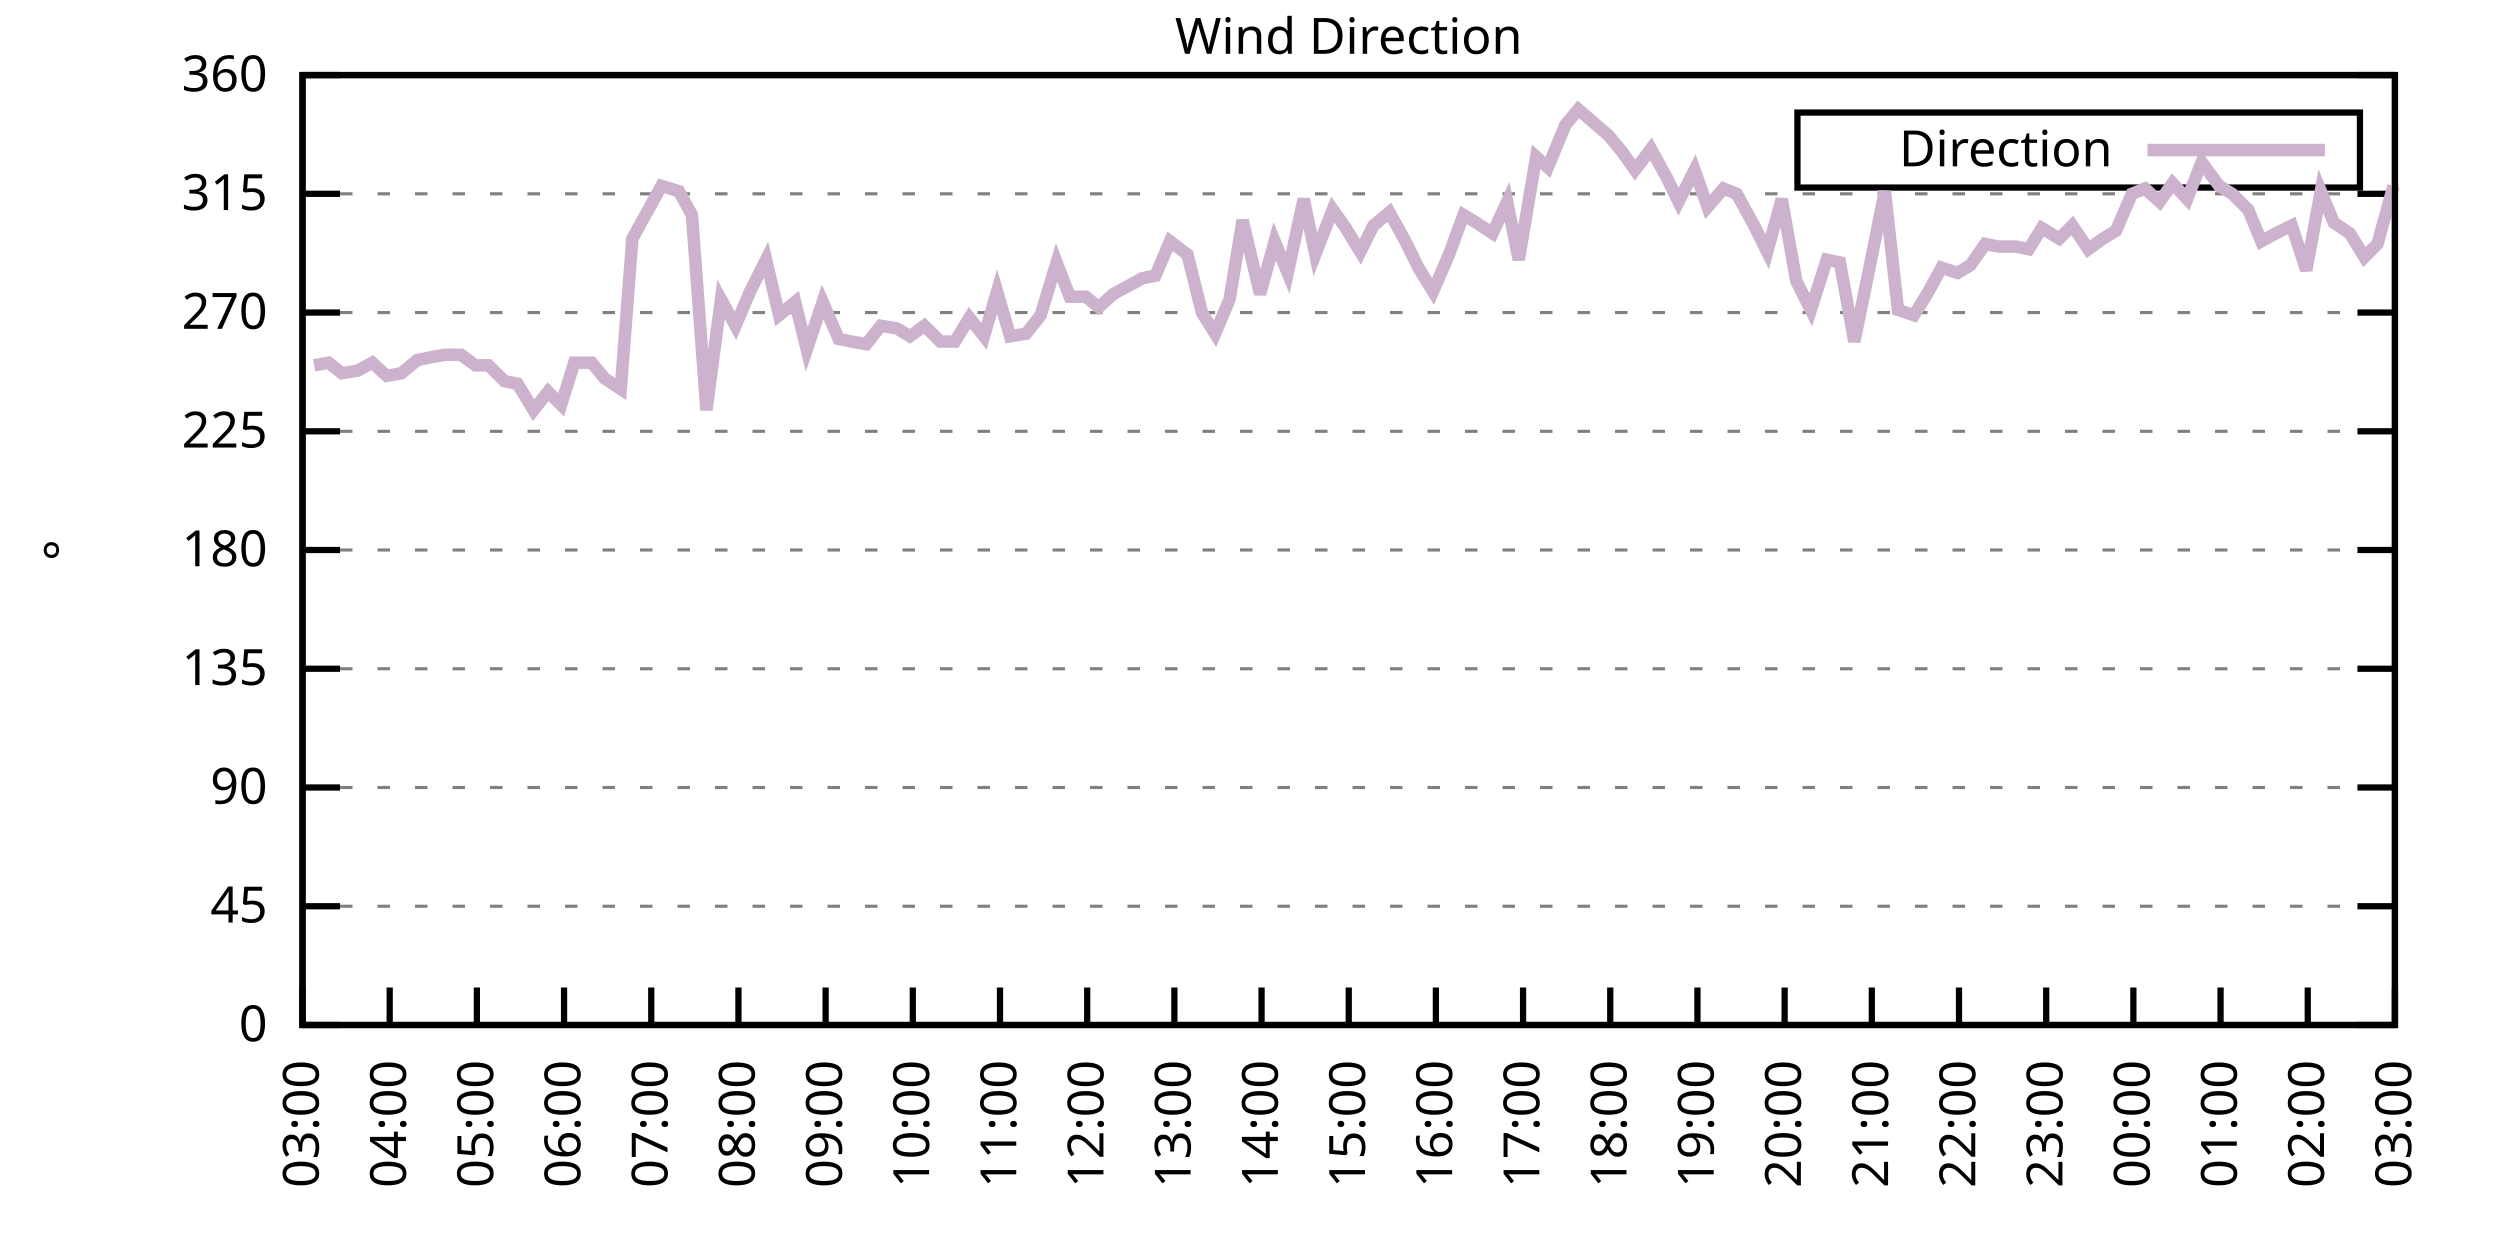
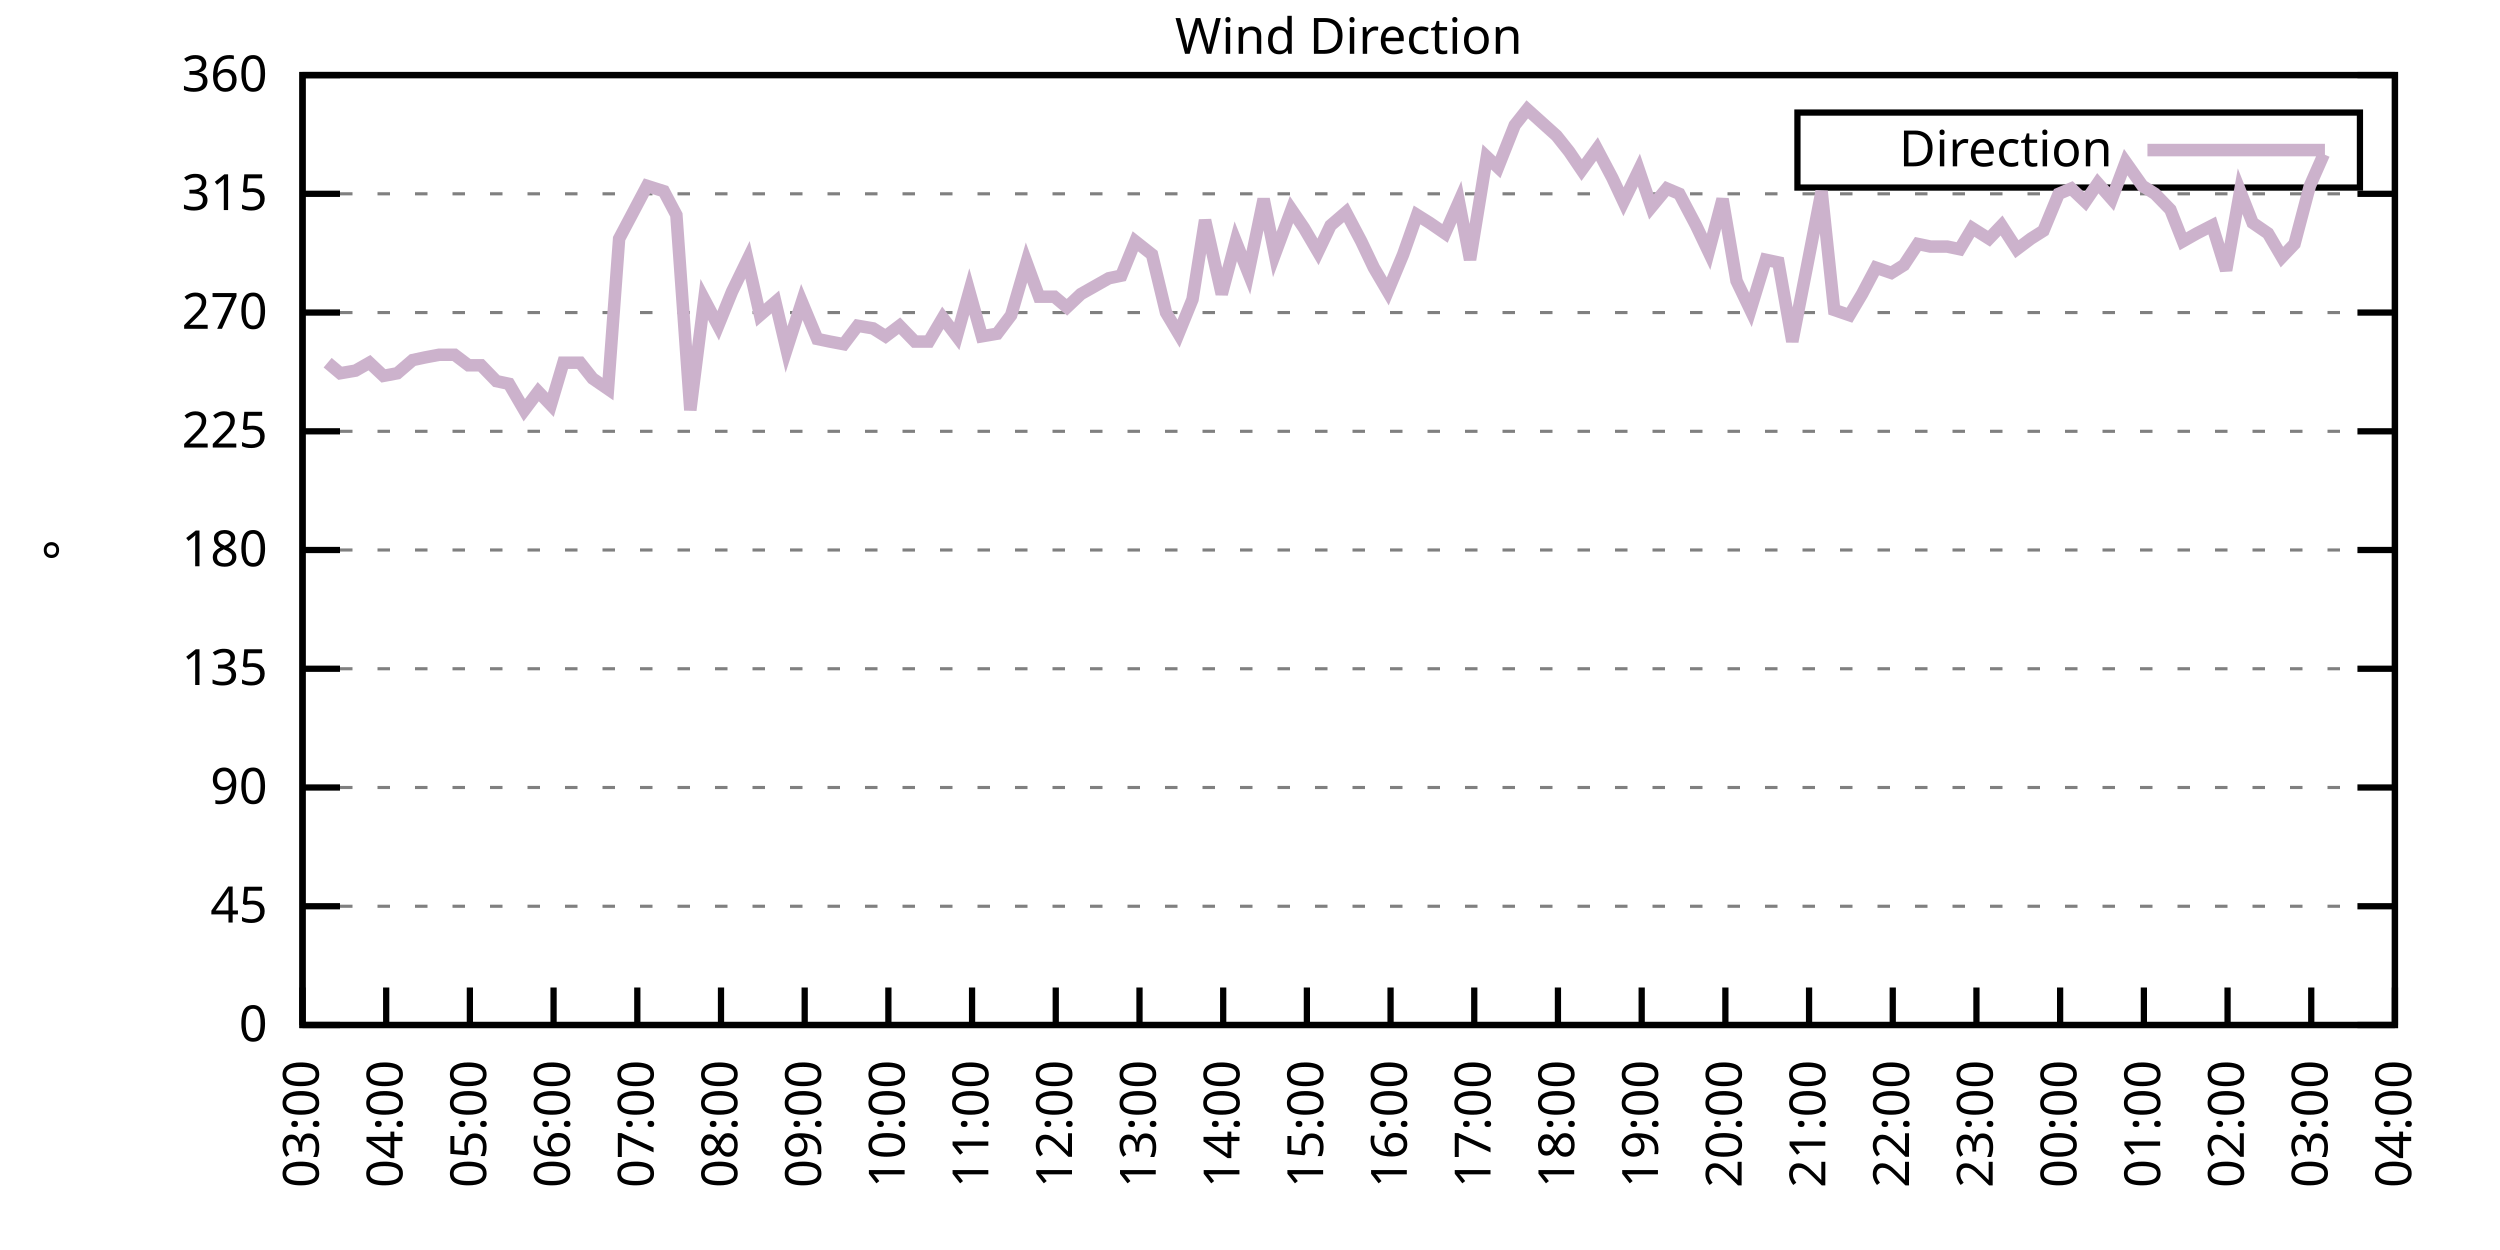
<svg xmlns="http://www.w3.org/2000/svg" xmlns:xlink="http://www.w3.org/1999/xlink" width="400" height="200" viewBox="0 0 400 200">
  <g id="gnuplot_canvas">
    <rect x="0" y="0" width="400" height="200" fill="none" />
    <defs>
      <circle id="gpDot" r="0.5" stroke-width="0.5" stroke="currentColor" />
      <path id="gpPt0" stroke-width="0.333" stroke="currentColor" d="M-1,0 h2 M0,-1 v2" />
      <path id="gpPt1" stroke-width="0.333" stroke="currentColor" d="M-1,-1 L1,1 M1,-1 L-1,1" />
      <path id="gpPt2" stroke-width="0.333" stroke="currentColor" d="M-1,0 L1,0 M0,-1 L0,1 M-1,-1 L1,1 M-1,1 L1,-1" />
      <rect id="gpPt3" stroke-width="0.333" stroke="currentColor" x="-1" y="-1" width="2" height="2" />
      <rect id="gpPt4" stroke-width="0.333" stroke="currentColor" fill="currentColor" x="-1" y="-1" width="2" height="2" />
      <circle id="gpPt5" stroke-width="0.333" stroke="currentColor" cx="0" cy="0" r="1" />
      <use xlink:href="#gpPt5" id="gpPt6" fill="currentColor" stroke="none" />
      <path id="gpPt7" stroke-width="0.333" stroke="currentColor" d="M0,-1.33 L-1.33,0.67 L1.33,0.67 z" />
      <use xlink:href="#gpPt7" id="gpPt8" fill="currentColor" stroke="none" />
      <use xlink:href="#gpPt7" id="gpPt9" stroke="currentColor" transform="rotate(180)" />
      <use xlink:href="#gpPt9" id="gpPt10" fill="currentColor" stroke="none" />
      <use xlink:href="#gpPt3" id="gpPt11" stroke="currentColor" transform="rotate(45)" />
      <use xlink:href="#gpPt11" id="gpPt12" fill="currentColor" stroke="none" />
      <path id="gpPt13" stroke-width="0.333" stroke="currentColor" d="M0,1.330 L1.265,0.411 L0.782,-1.067 L-0.782,-1.076 L-1.265,0.411 z" />
      <use xlink:href="#gpPt13" id="gpPt14" fill="currentColor" stroke="none" />
      <filter id="textbox" filterUnits="objectBoundingBox" x="0" y="0" height="1" width="1">
        <feFlood flood-color="white" flood-opacity="1" result="bgnd" />
        <feComposite in="SourceGraphic" in2="bgnd" operator="atop" />
      </filter>
      <filter id="greybox" filterUnits="objectBoundingBox" x="0" y="0" height="1" width="1">
        <feFlood flood-color="lightgrey" flood-opacity="1" result="grey" />
        <feComposite in="SourceGraphic" in2="grey" operator="atop" />
      </filter>
    </defs>
    <g fill="none" color="white" stroke="currentColor" stroke-width="1.00" stroke-linecap="butt" stroke-linejoin="miter">
</g>
    <g fill="none" color="black" stroke="currentColor" stroke-width="1.00" stroke-linecap="butt" stroke-linejoin="miter">
      <g stroke="none" shape-rendering="crispEdges">
        <polygon fill="rgb(255, 255, 255)" points="48.40,164.00 383.18,164.00 383.18,12.02 48.40,12.02 " />
      </g>
    </g>
    <g fill="none" color="black" stroke="currentColor" stroke-width="1.00" stroke-linecap="butt" stroke-linejoin="miter">
</g>
    <g fill="none" color="black" stroke="black" stroke-width="0.50" stroke-linecap="butt" stroke-linejoin="miter">
</g>
    <g fill="none" color="gray" stroke="currentColor" stroke-width="0.50" stroke-linecap="butt" stroke-linejoin="miter">
      <path stroke="gray" stroke-dasharray="2,4" class="gridline" d="M48.40,164.00 L383.19,164.00  " />
    </g>
    <g fill="none" color="gray" stroke="gray" stroke-width="1.00" stroke-linecap="butt" stroke-linejoin="miter">
</g>
    <g fill="none" color="black" stroke="currentColor" stroke-width="1.00" stroke-linecap="butt" stroke-linejoin="miter">
      <path stroke="black" d="M48.40,164.00 L54.40,164.00 M383.19,164.00 L377.19,164.00  " />
      <g transform="translate(42.80,166.60)" stroke="none" fill="black" font-family="Sans" font-size="8.00" text-anchor="end">
        <text>
          <tspan font-family="Sans"> 0</tspan>
        </text>
      </g>
    </g>
    <g fill="none" color="black" stroke="currentColor" stroke-width="1.00" stroke-linecap="butt" stroke-linejoin="miter">
</g>
    <g fill="none" color="black" stroke="black" stroke-width="0.50" stroke-linecap="butt" stroke-linejoin="miter">
</g>
    <g fill="none" color="gray" stroke="currentColor" stroke-width="0.50" stroke-linecap="butt" stroke-linejoin="miter">
      <path stroke="gray" stroke-dasharray="2,4" class="gridline" d="M48.40,145.00 L383.19,145.00  " />
    </g>
    <g fill="none" color="gray" stroke="gray" stroke-width="1.00" stroke-linecap="butt" stroke-linejoin="miter">
</g>
    <g fill="none" color="black" stroke="currentColor" stroke-width="1.00" stroke-linecap="butt" stroke-linejoin="miter">
      <path stroke="black" d="M48.40,145.00 L54.40,145.00 M383.19,145.00 L377.19,145.00  " />
      <g transform="translate(42.80,147.60)" stroke="none" fill="black" font-family="Sans" font-size="8.00" text-anchor="end">
        <text>
          <tspan font-family="Sans"> 45</tspan>
        </text>
      </g>
    </g>
    <g fill="none" color="black" stroke="currentColor" stroke-width="1.00" stroke-linecap="butt" stroke-linejoin="miter">
</g>
    <g fill="none" color="black" stroke="black" stroke-width="0.50" stroke-linecap="butt" stroke-linejoin="miter">
</g>
    <g fill="none" color="gray" stroke="currentColor" stroke-width="0.50" stroke-linecap="butt" stroke-linejoin="miter">
      <path stroke="gray" stroke-dasharray="2,4" class="gridline" d="M48.40,126.00 L383.19,126.00  " />
    </g>
    <g fill="none" color="gray" stroke="gray" stroke-width="1.00" stroke-linecap="butt" stroke-linejoin="miter">
</g>
    <g fill="none" color="black" stroke="currentColor" stroke-width="1.00" stroke-linecap="butt" stroke-linejoin="miter">
      <path stroke="black" d="M48.40,126.00 L54.40,126.00 M383.19,126.00 L377.19,126.00  " />
      <g transform="translate(42.80,128.60)" stroke="none" fill="black" font-family="Sans" font-size="8.00" text-anchor="end">
        <text>
          <tspan font-family="Sans"> 90</tspan>
        </text>
      </g>
    </g>
    <g fill="none" color="black" stroke="currentColor" stroke-width="1.00" stroke-linecap="butt" stroke-linejoin="miter">
</g>
    <g fill="none" color="black" stroke="black" stroke-width="0.50" stroke-linecap="butt" stroke-linejoin="miter">
</g>
    <g fill="none" color="gray" stroke="currentColor" stroke-width="0.50" stroke-linecap="butt" stroke-linejoin="miter">
      <path stroke="gray" stroke-dasharray="2,4" class="gridline" d="M48.40,107.00 L383.19,107.00  " />
    </g>
    <g fill="none" color="gray" stroke="gray" stroke-width="1.00" stroke-linecap="butt" stroke-linejoin="miter">
</g>
    <g fill="none" color="black" stroke="currentColor" stroke-width="1.00" stroke-linecap="butt" stroke-linejoin="miter">
      <path stroke="black" d="M48.40,107.00 L54.40,107.00 M383.19,107.00 L377.19,107.00  " />
      <g transform="translate(42.80,109.60)" stroke="none" fill="black" font-family="Sans" font-size="8.00" text-anchor="end">
        <text>
          <tspan font-family="Sans"> 135</tspan>
        </text>
      </g>
    </g>
    <g fill="none" color="black" stroke="currentColor" stroke-width="1.00" stroke-linecap="butt" stroke-linejoin="miter">
</g>
    <g fill="none" color="black" stroke="black" stroke-width="0.50" stroke-linecap="butt" stroke-linejoin="miter">
</g>
    <g fill="none" color="gray" stroke="currentColor" stroke-width="0.50" stroke-linecap="butt" stroke-linejoin="miter">
      <path stroke="gray" stroke-dasharray="2,4" class="gridline" d="M48.40,88.00 L383.19,88.00  " />
    </g>
    <g fill="none" color="gray" stroke="gray" stroke-width="1.00" stroke-linecap="butt" stroke-linejoin="miter">
</g>
    <g fill="none" color="black" stroke="currentColor" stroke-width="1.00" stroke-linecap="butt" stroke-linejoin="miter">
      <path stroke="black" d="M48.40,88.00 L54.40,88.00 M383.19,88.00 L377.19,88.00  " />
      <g transform="translate(42.80,90.60)" stroke="none" fill="black" font-family="Sans" font-size="8.00" text-anchor="end">
        <text>
          <tspan font-family="Sans"> 180</tspan>
        </text>
      </g>
    </g>
    <g fill="none" color="black" stroke="currentColor" stroke-width="1.00" stroke-linecap="butt" stroke-linejoin="miter">
</g>
    <g fill="none" color="black" stroke="black" stroke-width="0.50" stroke-linecap="butt" stroke-linejoin="miter">
</g>
    <g fill="none" color="gray" stroke="currentColor" stroke-width="0.50" stroke-linecap="butt" stroke-linejoin="miter">
      <path stroke="gray" stroke-dasharray="2,4" class="gridline" d="M48.40,69.01 L383.19,69.01  " />
    </g>
    <g fill="none" color="gray" stroke="gray" stroke-width="1.00" stroke-linecap="butt" stroke-linejoin="miter">
</g>
    <g fill="none" color="black" stroke="currentColor" stroke-width="1.00" stroke-linecap="butt" stroke-linejoin="miter">
      <path stroke="black" d="M48.40,69.01 L54.40,69.01 M383.19,69.01 L377.19,69.01  " />
      <g transform="translate(42.80,71.61)" stroke="none" fill="black" font-family="Sans" font-size="8.00" text-anchor="end">
        <text>
          <tspan font-family="Sans"> 225</tspan>
        </text>
      </g>
    </g>
    <g fill="none" color="black" stroke="currentColor" stroke-width="1.00" stroke-linecap="butt" stroke-linejoin="miter">
</g>
    <g fill="none" color="black" stroke="black" stroke-width="0.50" stroke-linecap="butt" stroke-linejoin="miter">
</g>
    <g fill="none" color="gray" stroke="currentColor" stroke-width="0.50" stroke-linecap="butt" stroke-linejoin="miter">
      <path stroke="gray" stroke-dasharray="2,4" class="gridline" d="M48.40,50.01 L383.19,50.01  " />
    </g>
    <g fill="none" color="gray" stroke="gray" stroke-width="1.00" stroke-linecap="butt" stroke-linejoin="miter">
</g>
    <g fill="none" color="black" stroke="currentColor" stroke-width="1.00" stroke-linecap="butt" stroke-linejoin="miter">
      <path stroke="black" d="M48.40,50.01 L54.40,50.01 M383.19,50.01 L377.19,50.01  " />
      <g transform="translate(42.80,52.61)" stroke="none" fill="black" font-family="Sans" font-size="8.00" text-anchor="end">
        <text>
          <tspan font-family="Sans"> 270</tspan>
        </text>
      </g>
    </g>
    <g fill="none" color="black" stroke="currentColor" stroke-width="1.00" stroke-linecap="butt" stroke-linejoin="miter">
</g>
    <g fill="none" color="black" stroke="black" stroke-width="0.50" stroke-linecap="butt" stroke-linejoin="miter">
</g>
    <g fill="none" color="gray" stroke="currentColor" stroke-width="0.50" stroke-linecap="butt" stroke-linejoin="miter">
      <path stroke="gray" stroke-dasharray="2,4" class="gridline" d="M48.40,31.01 L383.19,31.01  " />
    </g>
    <g fill="none" color="gray" stroke="gray" stroke-width="1.00" stroke-linecap="butt" stroke-linejoin="miter">
</g>
    <g fill="none" color="black" stroke="currentColor" stroke-width="1.00" stroke-linecap="butt" stroke-linejoin="miter">
      <path stroke="black" d="M48.40,31.01 L54.40,31.01 M383.19,31.01 L377.19,31.01  " />
      <g transform="translate(42.80,33.61)" stroke="none" fill="black" font-family="Sans" font-size="8.00" text-anchor="end">
        <text>
          <tspan font-family="Sans"> 315</tspan>
        </text>
      </g>
    </g>
    <g fill="none" color="black" stroke="currentColor" stroke-width="1.00" stroke-linecap="butt" stroke-linejoin="miter">
</g>
    <g fill="none" color="black" stroke="black" stroke-width="0.50" stroke-linecap="butt" stroke-linejoin="miter">
</g>
    <g fill="none" color="gray" stroke="currentColor" stroke-width="0.50" stroke-linecap="butt" stroke-linejoin="miter">
      <path stroke="gray" stroke-dasharray="2,4" class="gridline" d="M48.40,12.01 L383.19,12.01  " />
    </g>
    <g fill="none" color="gray" stroke="gray" stroke-width="1.00" stroke-linecap="butt" stroke-linejoin="miter">
</g>
    <g fill="none" color="black" stroke="currentColor" stroke-width="1.00" stroke-linecap="butt" stroke-linejoin="miter">
      <path stroke="black" d="M48.40,12.01 L54.40,12.01 M383.19,12.01 L377.19,12.01  " />
      <g transform="translate(42.80,14.61)" stroke="none" fill="black" font-family="Sans" font-size="8.00" text-anchor="end">
        <text>
          <tspan font-family="Sans"> 360</tspan>
        </text>
      </g>
    </g>
    <g fill="none" color="black" stroke="currentColor" stroke-width="1.00" stroke-linecap="butt" stroke-linejoin="miter">
      <path stroke="black" d="M48.40,164.00 L48.40,158.00  " />
      <g transform="translate(51.00,169.60) rotate(270.00)" stroke="none" fill="black" font-family="Sans" font-size="8.00" text-anchor="end">
        <text>
          <tspan font-family="Sans">03:00</tspan>
        </text>
      </g>
    </g>
    <g fill="none" color="black" stroke="currentColor" stroke-width="1.00" stroke-linecap="butt" stroke-linejoin="miter">
-       <path stroke="black" d="M62.35,164.00 L62.35,158.00  " />
-       <g transform="translate(64.95,169.60) rotate(270.00)" stroke="none" fill="black" font-family="Sans" font-size="8.00" text-anchor="end">
+       <path stroke="black" d="M61.79,164.00 L61.79,158.00  " />
+       <g transform="translate(64.39,169.60) rotate(270.00)" stroke="none" fill="black" font-family="Sans" font-size="8.00" text-anchor="end">
        <text>
          <tspan font-family="Sans">04:00</tspan>
        </text>
      </g>
    </g>
    <g fill="none" color="black" stroke="currentColor" stroke-width="1.00" stroke-linecap="butt" stroke-linejoin="miter">
-       <path stroke="black" d="M76.30,164.00 L76.30,158.00  " />
-       <g transform="translate(78.90,169.60) rotate(270.00)" stroke="none" fill="black" font-family="Sans" font-size="8.00" text-anchor="end">
+       <path stroke="black" d="M75.18,164.00 L75.18,158.00  " />
+       <g transform="translate(77.78,169.60) rotate(270.00)" stroke="none" fill="black" font-family="Sans" font-size="8.00" text-anchor="end">
        <text>
          <tspan font-family="Sans">05:00</tspan>
        </text>
      </g>
    </g>
    <g fill="none" color="black" stroke="currentColor" stroke-width="1.00" stroke-linecap="butt" stroke-linejoin="miter">
-       <path stroke="black" d="M90.25,164.00 L90.25,158.00  " />
-       <g transform="translate(92.85,169.60) rotate(270.00)" stroke="none" fill="black" font-family="Sans" font-size="8.00" text-anchor="end">
+       <path stroke="black" d="M88.57,164.00 L88.57,158.00  " />
+       <g transform="translate(91.17,169.60) rotate(270.00)" stroke="none" fill="black" font-family="Sans" font-size="8.00" text-anchor="end">
        <text>
          <tspan font-family="Sans">06:00</tspan>
        </text>
      </g>
    </g>
    <g fill="none" color="black" stroke="currentColor" stroke-width="1.00" stroke-linecap="butt" stroke-linejoin="miter">
-       <path stroke="black" d="M104.20,164.00 L104.20,158.00  " />
-       <g transform="translate(106.80,169.60) rotate(270.00)" stroke="none" fill="black" font-family="Sans" font-size="8.00" text-anchor="end">
+       <path stroke="black" d="M101.97,164.00 L101.97,158.00  " />
+       <g transform="translate(104.57,169.60) rotate(270.00)" stroke="none" fill="black" font-family="Sans" font-size="8.00" text-anchor="end">
        <text>
          <tspan font-family="Sans">07:00</tspan>
        </text>
      </g>
    </g>
    <g fill="none" color="black" stroke="currentColor" stroke-width="1.00" stroke-linecap="butt" stroke-linejoin="miter">
-       <path stroke="black" d="M118.15,164.00 L118.15,158.00  " />
-       <g transform="translate(120.75,169.60) rotate(270.00)" stroke="none" fill="black" font-family="Sans" font-size="8.00" text-anchor="end">
+       <path stroke="black" d="M115.36,164.00 L115.36,158.00  " />
+       <g transform="translate(117.96,169.60) rotate(270.00)" stroke="none" fill="black" font-family="Sans" font-size="8.00" text-anchor="end">
        <text>
          <tspan font-family="Sans">08:00</tspan>
        </text>
      </g>
    </g>
    <g fill="none" color="black" stroke="currentColor" stroke-width="1.00" stroke-linecap="butt" stroke-linejoin="miter">
-       <path stroke="black" d="M132.10,164.00 L132.10,158.00  " />
-       <g transform="translate(134.70,169.60) rotate(270.00)" stroke="none" fill="black" font-family="Sans" font-size="8.00" text-anchor="end">
+       <path stroke="black" d="M128.75,164.00 L128.75,158.00  " />
+       <g transform="translate(131.35,169.60) rotate(270.00)" stroke="none" fill="black" font-family="Sans" font-size="8.00" text-anchor="end">
        <text>
          <tspan font-family="Sans">09:00</tspan>
        </text>
      </g>
    </g>
    <g fill="none" color="black" stroke="currentColor" stroke-width="1.00" stroke-linecap="butt" stroke-linejoin="miter">
-       <path stroke="black" d="M146.05,164.00 L146.05,158.00  " />
-       <g transform="translate(148.65,169.60) rotate(270.00)" stroke="none" fill="black" font-family="Sans" font-size="8.00" text-anchor="end">
+       <path stroke="black" d="M142.14,164.00 L142.14,158.00  " />
+       <g transform="translate(144.74,169.60) rotate(270.00)" stroke="none" fill="black" font-family="Sans" font-size="8.00" text-anchor="end">
        <text>
          <tspan font-family="Sans">10:00</tspan>
        </text>
      </g>
    </g>
    <g fill="none" color="black" stroke="currentColor" stroke-width="1.00" stroke-linecap="butt" stroke-linejoin="miter">
-       <path stroke="black" d="M160.00,164.00 L160.00,158.00  " />
-       <g transform="translate(162.60,169.60) rotate(270.00)" stroke="none" fill="black" font-family="Sans" font-size="8.00" text-anchor="end">
+       <path stroke="black" d="M155.53,164.00 L155.53,158.00  " />
+       <g transform="translate(158.13,169.60) rotate(270.00)" stroke="none" fill="black" font-family="Sans" font-size="8.00" text-anchor="end">
        <text>
          <tspan font-family="Sans">11:00</tspan>
        </text>
      </g>
    </g>
    <g fill="none" color="black" stroke="currentColor" stroke-width="1.00" stroke-linecap="butt" stroke-linejoin="miter">
-       <path stroke="black" d="M173.95,164.00 L173.95,158.00  " />
-       <g transform="translate(176.55,169.60) rotate(270.00)" stroke="none" fill="black" font-family="Sans" font-size="8.00" text-anchor="end">
+       <path stroke="black" d="M168.92,164.00 L168.92,158.00  " />
+       <g transform="translate(171.52,169.60) rotate(270.00)" stroke="none" fill="black" font-family="Sans" font-size="8.00" text-anchor="end">
        <text>
          <tspan font-family="Sans">12:00</tspan>
        </text>
      </g>
    </g>
    <g fill="none" color="black" stroke="currentColor" stroke-width="1.00" stroke-linecap="butt" stroke-linejoin="miter">
-       <path stroke="black" d="M187.90,164.00 L187.90,158.00  " />
-       <g transform="translate(190.50,169.60) rotate(270.00)" stroke="none" fill="black" font-family="Sans" font-size="8.00" text-anchor="end">
+       <path stroke="black" d="M182.32,164.00 L182.32,158.00  " />
+       <g transform="translate(184.92,169.60) rotate(270.00)" stroke="none" fill="black" font-family="Sans" font-size="8.00" text-anchor="end">
        <text>
          <tspan font-family="Sans">13:00</tspan>
        </text>
      </g>
    </g>
    <g fill="none" color="black" stroke="currentColor" stroke-width="1.00" stroke-linecap="butt" stroke-linejoin="miter">
-       <path stroke="black" d="M201.85,164.00 L201.85,158.00  " />
-       <g transform="translate(204.45,169.60) rotate(270.00)" stroke="none" fill="black" font-family="Sans" font-size="8.00" text-anchor="end">
+       <path stroke="black" d="M195.71,164.00 L195.71,158.00  " />
+       <g transform="translate(198.31,169.60) rotate(270.00)" stroke="none" fill="black" font-family="Sans" font-size="8.00" text-anchor="end">
        <text>
          <tspan font-family="Sans">14:00</tspan>
        </text>
      </g>
    </g>
    <g fill="none" color="black" stroke="currentColor" stroke-width="1.00" stroke-linecap="butt" stroke-linejoin="miter">
-       <path stroke="black" d="M215.80,164.00 L215.80,158.00  " />
-       <g transform="translate(218.40,169.60) rotate(270.00)" stroke="none" fill="black" font-family="Sans" font-size="8.00" text-anchor="end">
+       <path stroke="black" d="M209.10,164.00 L209.10,158.00  " />
+       <g transform="translate(211.70,169.60) rotate(270.00)" stroke="none" fill="black" font-family="Sans" font-size="8.00" text-anchor="end">
        <text>
          <tspan font-family="Sans">15:00</tspan>
        </text>
      </g>
    </g>
    <g fill="none" color="black" stroke="currentColor" stroke-width="1.00" stroke-linecap="butt" stroke-linejoin="miter">
-       <path stroke="black" d="M229.74,164.00 L229.74,158.00  " />
-       <g transform="translate(232.34,169.60) rotate(270.00)" stroke="none" fill="black" font-family="Sans" font-size="8.00" text-anchor="end">
+       <path stroke="black" d="M222.49,164.00 L222.49,158.00  " />
+       <g transform="translate(225.09,169.60) rotate(270.00)" stroke="none" fill="black" font-family="Sans" font-size="8.00" text-anchor="end">
        <text>
          <tspan font-family="Sans">16:00</tspan>
        </text>
      </g>
    </g>
    <g fill="none" color="black" stroke="currentColor" stroke-width="1.00" stroke-linecap="butt" stroke-linejoin="miter">
-       <path stroke="black" d="M243.69,164.00 L243.69,158.00  " />
-       <g transform="translate(246.29,169.60) rotate(270.00)" stroke="none" fill="black" font-family="Sans" font-size="8.00" text-anchor="end">
+       <path stroke="black" d="M235.88,164.00 L235.88,158.00  " />
+       <g transform="translate(238.48,169.60) rotate(270.00)" stroke="none" fill="black" font-family="Sans" font-size="8.00" text-anchor="end">
        <text>
          <tspan font-family="Sans">17:00</tspan>
        </text>
      </g>
    </g>
    <g fill="none" color="black" stroke="currentColor" stroke-width="1.00" stroke-linecap="butt" stroke-linejoin="miter">
-       <path stroke="black" d="M257.64,164.00 L257.64,158.00  " />
-       <g transform="translate(260.24,169.60) rotate(270.00)" stroke="none" fill="black" font-family="Sans" font-size="8.00" text-anchor="end">
+       <path stroke="black" d="M249.27,164.00 L249.27,158.00  " />
+       <g transform="translate(251.87,169.60) rotate(270.00)" stroke="none" fill="black" font-family="Sans" font-size="8.00" text-anchor="end">
        <text>
          <tspan font-family="Sans">18:00</tspan>
        </text>
      </g>
    </g>
    <g fill="none" color="black" stroke="currentColor" stroke-width="1.00" stroke-linecap="butt" stroke-linejoin="miter">
-       <path stroke="black" d="M271.59,164.00 L271.59,158.00  " />
-       <g transform="translate(274.19,169.60) rotate(270.00)" stroke="none" fill="black" font-family="Sans" font-size="8.00" text-anchor="end">
+       <path stroke="black" d="M262.67,164.00 L262.67,158.00  " />
+       <g transform="translate(265.27,169.60) rotate(270.00)" stroke="none" fill="black" font-family="Sans" font-size="8.00" text-anchor="end">
        <text>
          <tspan font-family="Sans">19:00</tspan>
        </text>
      </g>
    </g>
    <g fill="none" color="black" stroke="currentColor" stroke-width="1.00" stroke-linecap="butt" stroke-linejoin="miter">
-       <path stroke="black" d="M285.54,164.00 L285.54,158.00  " />
-       <g transform="translate(288.14,169.60) rotate(270.00)" stroke="none" fill="black" font-family="Sans" font-size="8.00" text-anchor="end">
+       <path stroke="black" d="M276.06,164.00 L276.06,158.00  " />
+       <g transform="translate(278.66,169.60) rotate(270.00)" stroke="none" fill="black" font-family="Sans" font-size="8.00" text-anchor="end">
        <text>
          <tspan font-family="Sans">20:00</tspan>
        </text>
      </g>
    </g>
    <g fill="none" color="black" stroke="currentColor" stroke-width="1.00" stroke-linecap="butt" stroke-linejoin="miter">
-       <path stroke="black" d="M299.49,164.00 L299.49,158.00  " />
-       <g transform="translate(302.09,169.60) rotate(270.00)" stroke="none" fill="black" font-family="Sans" font-size="8.00" text-anchor="end">
+       <path stroke="black" d="M289.45,164.00 L289.45,158.00  " />
+       <g transform="translate(292.05,169.60) rotate(270.00)" stroke="none" fill="black" font-family="Sans" font-size="8.00" text-anchor="end">
        <text>
          <tspan font-family="Sans">21:00</tspan>
        </text>
      </g>
    </g>
    <g fill="none" color="black" stroke="currentColor" stroke-width="1.00" stroke-linecap="butt" stroke-linejoin="miter">
-       <path stroke="black" d="M313.44,164.00 L313.44,158.00  " />
-       <g transform="translate(316.04,169.60) rotate(270.00)" stroke="none" fill="black" font-family="Sans" font-size="8.00" text-anchor="end">
+       <path stroke="black" d="M302.84,164.00 L302.84,158.00  " />
+       <g transform="translate(305.44,169.60) rotate(270.00)" stroke="none" fill="black" font-family="Sans" font-size="8.00" text-anchor="end">
        <text>
          <tspan font-family="Sans">22:00</tspan>
        </text>
      </g>
    </g>
    <g fill="none" color="black" stroke="currentColor" stroke-width="1.00" stroke-linecap="butt" stroke-linejoin="miter">
-       <path stroke="black" d="M327.39,164.00 L327.39,158.00  " />
-       <g transform="translate(329.99,169.60) rotate(270.00)" stroke="none" fill="black" font-family="Sans" font-size="8.00" text-anchor="end">
+       <path stroke="black" d="M316.23,164.00 L316.23,158.00  " />
+       <g transform="translate(318.83,169.60) rotate(270.00)" stroke="none" fill="black" font-family="Sans" font-size="8.00" text-anchor="end">
        <text>
          <tspan font-family="Sans">23:00</tspan>
        </text>
      </g>
    </g>
    <g fill="none" color="black" stroke="currentColor" stroke-width="1.00" stroke-linecap="butt" stroke-linejoin="miter">
-       <path stroke="black" d="M341.34,164.00 L341.34,158.00  " />
-       <g transform="translate(343.94,169.60) rotate(270.00)" stroke="none" fill="black" font-family="Sans" font-size="8.00" text-anchor="end">
+       <path stroke="black" d="M329.62,164.00 L329.62,158.00  " />
+       <g transform="translate(332.22,169.60) rotate(270.00)" stroke="none" fill="black" font-family="Sans" font-size="8.00" text-anchor="end">
        <text>
          <tspan font-family="Sans">00:00</tspan>
        </text>
      </g>
    </g>
    <g fill="none" color="black" stroke="currentColor" stroke-width="1.00" stroke-linecap="butt" stroke-linejoin="miter">
-       <path stroke="black" d="M355.29,164.00 L355.29,158.00  " />
-       <g transform="translate(357.89,169.60) rotate(270.00)" stroke="none" fill="black" font-family="Sans" font-size="8.00" text-anchor="end">
+       <path stroke="black" d="M343.02,164.00 L343.02,158.00  " />
+       <g transform="translate(345.62,169.60) rotate(270.00)" stroke="none" fill="black" font-family="Sans" font-size="8.00" text-anchor="end">
        <text>
          <tspan font-family="Sans">01:00</tspan>
        </text>
      </g>
    </g>
    <g fill="none" color="black" stroke="currentColor" stroke-width="1.00" stroke-linecap="butt" stroke-linejoin="miter">
-       <path stroke="black" d="M369.24,164.00 L369.24,158.00  " />
-       <g transform="translate(371.84,169.60) rotate(270.00)" stroke="none" fill="black" font-family="Sans" font-size="8.00" text-anchor="end">
+       <path stroke="black" d="M356.41,164.00 L356.41,158.00  " />
+       <g transform="translate(359.01,169.60) rotate(270.00)" stroke="none" fill="black" font-family="Sans" font-size="8.00" text-anchor="end">
        <text>
          <tspan font-family="Sans">02:00</tspan>
+         </text>
+       </g>
+     </g>
+     <g fill="none" color="black" stroke="currentColor" stroke-width="1.00" stroke-linecap="butt" stroke-linejoin="miter">
+       <path stroke="black" d="M369.80,164.00 L369.80,158.00  " />
+       <g transform="translate(372.40,169.60) rotate(270.00)" stroke="none" fill="black" font-family="Sans" font-size="8.00" text-anchor="end">
+         <text>
+           <tspan font-family="Sans">03:00</tspan>
        </text>
      </g>
    </g>
    <g fill="none" color="black" stroke="currentColor" stroke-width="1.00" stroke-linecap="butt" stroke-linejoin="miter">
      <path stroke="black" d="M383.19,164.00 L383.19,158.00  " />
      <g transform="translate(385.79,169.60) rotate(270.00)" stroke="none" fill="black" font-family="Sans" font-size="8.00" text-anchor="end">
        <text>
-           <tspan font-family="Sans">03:00</tspan>
+           <tspan font-family="Sans">04:00</tspan>
        </text>
      </g>
    </g>
    <g fill="none" color="black" stroke="currentColor" stroke-width="1.00" stroke-linecap="butt" stroke-linejoin="miter">
</g>
    <g fill="none" color="black" stroke="currentColor" stroke-width="1.00" stroke-linecap="butt" stroke-linejoin="miter">
      <path stroke="black" d="M48.40,12.01 L48.40,164.00 L383.19,164.00 L383.19,12.01 L48.40,12.01 Z  " />
    </g>
    <g fill="none" color="black" stroke="currentColor" stroke-width="1.00" stroke-linecap="butt" stroke-linejoin="miter">
</g>
    <g fill="none" color="black" stroke="currentColor" stroke-width="1.00" stroke-linecap="butt" stroke-linejoin="miter">
      <path stroke="black" d="M287.59,30.01 L287.59,18.01 L377.59,18.01 L377.59,30.01 L287.59,30.01 Z  " />
    </g>
    <g id="Wind_direction_plot_1">
      <g fill="none" color="white" stroke="black" stroke-width="2.00" stroke-linecap="butt" stroke-linejoin="miter">
</g>
      <g fill="none" color="black" stroke="currentColor" stroke-width="2.00" stroke-linecap="butt" stroke-linejoin="miter">
        <g transform="translate(337.99,26.61)" stroke="none" fill="black" font-family="Sans" font-size="8.00" text-anchor="end">
          <text>
            <tspan font-family="Sans">Direction</tspan>
          </text>
        </g>
      </g>
      <g fill="none" color="black" stroke="currentColor" stroke-width="2.00" stroke-linecap="butt" stroke-linejoin="miter">
-         <path stroke="rgb(204, 178, 204)" d="M343.59,24.01 L371.99,24.01 M50.26,58.45 L52.58,58.03 L54.68,59.72 L57.23,59.30 L59.56,58.03 L61.88,60.14   L64.21,59.72 L66.77,57.61 L68.86,57.18 L71.18,56.76 L73.74,56.76 L76.07,58.45 L78.16,58.45 L80.72,60.98   L82.81,61.41 L85.37,65.63 L87.69,62.67 L89.78,64.78 L91.88,58.03 L94.67,58.03 L96.76,60.56 L99.32,62.25   L101.18,38.19 L105.83,29.74 L108.62,30.59 L110.71,34.39 L113.03,65.63 L115.36,47.90 L117.68,52.12 L120.01,46.63   L122.57,41.56 L124.66,50.43 L127.22,48.32 L129.08,55.92 L131.63,48.32 L134.19,54.23 L136.28,54.65 L138.61,55.07   L140.93,52.12 L143.49,52.54 L145.58,53.81 L147.91,52.12 L150.46,54.65 L152.79,54.65 L155.11,50.85 L157.44,53.81   L159.53,46.63 L161.62,53.81 L164.18,53.39 L166.51,50.43 L169.06,41.99 L171.16,47.47 L173.71,47.47 L175.81,49.16   L178.13,47.05 L180.46,45.79 L182.78,44.52 L184.87,44.10 L187.20,38.61 L189.99,40.72 L192.31,50.01 L194.41,53.39   L196.73,47.90 L198.82,35.23 L201.61,47.05 L203.94,38.61 L206.03,43.67 L208.59,31.85 L210.45,40.72 L213.24,33.54   L215.33,36.50 L217.65,40.30 L219.75,36.08 L222.30,33.96 L224.86,38.61 L226.95,42.83 L229.28,46.63 L231.84,40.72   L234.16,34.39 L236.25,35.65 L238.81,37.34 L241.14,32.28 L243.00,41.56 L245.79,25.10 L247.65,26.79 L250.44,20.03   L252.53,17.50 L257.41,21.72 L259.50,24.25 L261.60,27.21 L264.15,23.83 L266.71,28.48 L268.57,32.28 L271.13,27.21   L273.22,33.12 L275.78,30.16 L277.87,31.01 L280.66,36.08 L282.75,40.30 L285.08,31.85 L287.40,44.94 L289.73,49.59   L292.29,41.56 L294.38,41.99 L296.70,54.65 L299.03,43.25 L301.58,30.59 L303.68,49.59 L306.23,50.43 L308.33,47.05   L310.65,42.83 L313.21,43.67 L315.30,42.41 L317.63,39.03 L319.72,39.45 L322.51,39.45 L324.60,39.87 L326.69,36.50   L329.48,38.19 L331.58,36.08 L334.13,39.87 L336.46,38.19 L338.55,36.92 L341.11,31.01 L343.20,30.16 L345.53,32.28   L347.62,29.32 L349.94,31.85 L352.27,25.94 L355.06,29.74 L357.15,31.01 L359.71,33.54 L361.80,38.61 L364.13,37.34   L366.68,36.08 L369.01,43.25 L371.33,30.59 L373.43,35.65 L375.98,37.34 L378.31,41.14 L380.40,39.03 L382.96,29.74    " />
+         <path stroke="rgb(204, 178, 204)" d="M343.59,24.01 L371.99,24.01 M52.42,58.03 L54.43,59.72 L56.88,59.30 L59.11,58.03 L61.35,60.14 L63.58,59.72   L66.03,57.61 L68.04,57.18 L70.27,56.76 L72.73,56.76 L74.96,58.45 L76.97,58.45 L79.42,60.98 L81.43,61.41   L83.89,65.63 L86.12,62.67 L88.13,64.78 L90.14,58.03 L92.82,58.03 L94.82,60.56 L97.28,62.25 L99.06,38.19   L103.53,29.74 L106.21,30.59 L108.22,34.39 L110.45,65.63 L112.68,47.90 L114.91,52.12 L117.14,46.63 L119.60,41.56   L121.61,50.43 L124.06,48.32 L125.85,55.92 L128.30,48.32 L130.76,54.23 L132.77,54.65 L135.00,55.07 L137.23,52.12   L139.69,52.54 L141.69,53.81 L143.93,52.12 L146.38,54.65 L148.61,54.65 L150.85,50.85 L153.08,53.81 L155.09,46.63   L157.10,53.81 L159.55,53.39 L161.78,50.43 L164.24,41.99 L166.25,47.47 L168.70,47.47 L170.71,49.16 L172.94,47.05   L175.17,45.79 L177.41,44.52 L179.41,44.10 L181.65,38.61 L184.32,40.72 L186.56,50.01 L188.57,53.39 L190.80,47.90   L192.81,35.23 L195.48,47.05 L197.72,38.61 L199.73,43.67 L202.18,31.85 L203.97,40.72 L206.64,33.54 L208.65,36.50   L210.88,40.30 L212.89,36.08 L215.35,33.96 L217.80,38.61 L219.81,42.83 L222.04,46.63 L224.50,40.72 L226.73,34.39   L228.74,35.65 L231.20,37.34 L233.43,32.28 L235.21,41.56 L237.89,25.10 L239.68,26.79 L242.36,20.03 L244.36,17.50   L249.05,21.72 L251.06,24.25 L253.07,27.21 L255.52,23.83 L257.98,28.48 L259.76,32.28 L262.22,27.21 L264.23,33.12   L266.68,30.16 L268.69,31.01 L271.37,36.08 L273.38,40.30 L275.61,31.85 L277.84,44.94 L280.07,49.59 L282.53,41.56   L284.54,41.99 L286.77,54.65 L289.00,43.25 L291.46,30.59 L293.47,49.59 L295.92,50.43 L297.93,47.05 L300.16,42.83   L302.62,43.67 L304.63,42.41 L306.86,39.03 L308.87,39.45 L311.54,39.45 L313.55,39.87 L315.56,36.50 L318.24,38.19   L320.25,36.08 L322.70,39.87 L324.94,38.19 L326.95,36.92 L329.40,31.01 L331.41,30.16 L333.64,32.28 L335.65,29.32   L337.88,31.85 L340.11,25.94 L342.79,29.74 L344.80,31.01 L347.26,33.54 L349.26,38.61 L351.50,37.34 L353.95,36.08   L356.18,43.25 L358.42,30.59 L360.42,35.65 L362.88,37.34 L365.11,41.14 L367.12,39.03 L369.58,29.74 L371.81,24.68    " />
      </g>
    </g>
    <g fill="none" color="black" stroke="currentColor" stroke-width="2.00" stroke-linecap="butt" stroke-linejoin="miter">
</g>
    <g fill="none" color="black" stroke="black" stroke-width="1.00" stroke-linecap="butt" stroke-linejoin="miter">
</g>
    <g fill="none" color="black" stroke="currentColor" stroke-width="1.00" stroke-linecap="butt" stroke-linejoin="miter">
      <path stroke="black" d="M48.40,12.01 L48.40,164.00 L383.19,164.00 L383.19,12.01 L48.40,12.01 Z  " />
      <g transform="translate(12.80,88.01) rotate(270.00)" stroke="none" fill="black" font-family="Sans" font-size="8.00" text-anchor="middle">
        <text>
          <tspan font-family="Sans">°</tspan>
        </text>
      </g>
    </g>
    <g fill="none" color="black" stroke="currentColor" stroke-width="1.00" stroke-linecap="butt" stroke-linejoin="miter">
</g>
    <g fill="none" color="black" stroke="currentColor" stroke-width="1.00" stroke-linecap="butt" stroke-linejoin="miter">
      <g transform="translate(215.79,8.61)" stroke="none" fill="black" font-family="Sans" font-size="8.00" text-anchor="middle">
        <text>
          <tspan font-family="Sans">Wind Direction</tspan>
        </text>
      </g>
    </g>
    <g fill="none" color="black" stroke="currentColor" stroke-width="1.00" stroke-linecap="butt" stroke-linejoin="miter">
</g>
  </g>
</svg>
